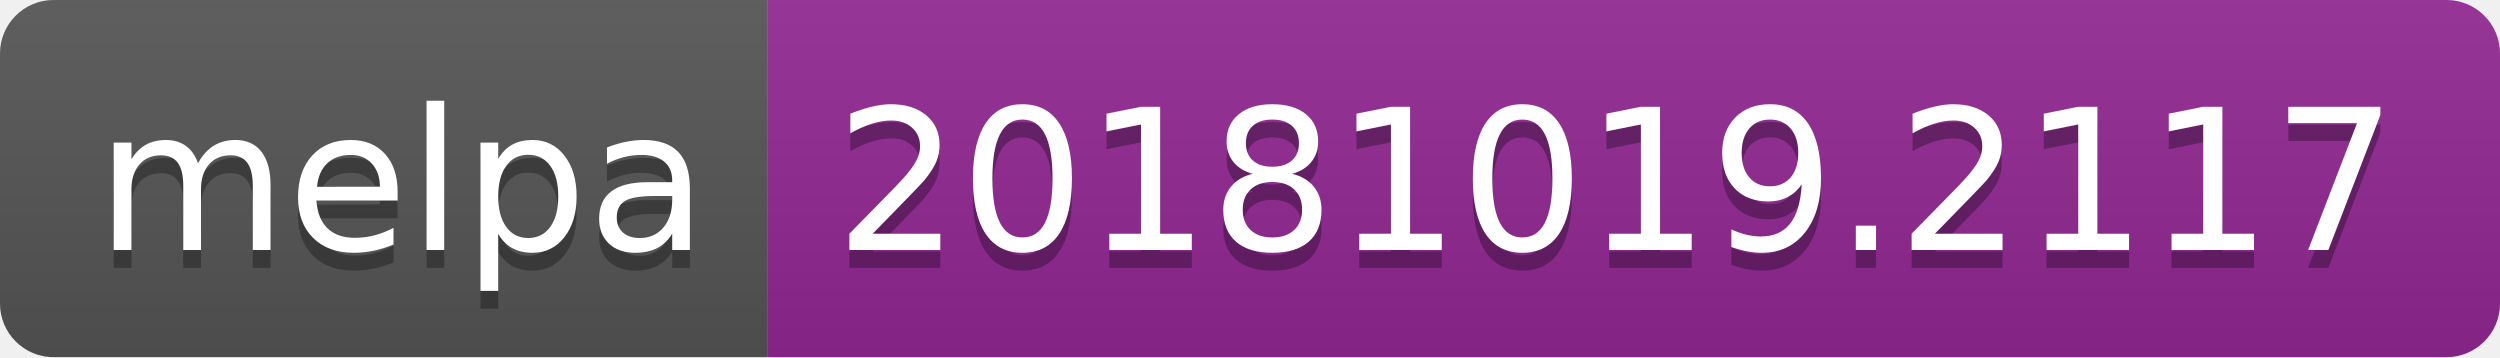
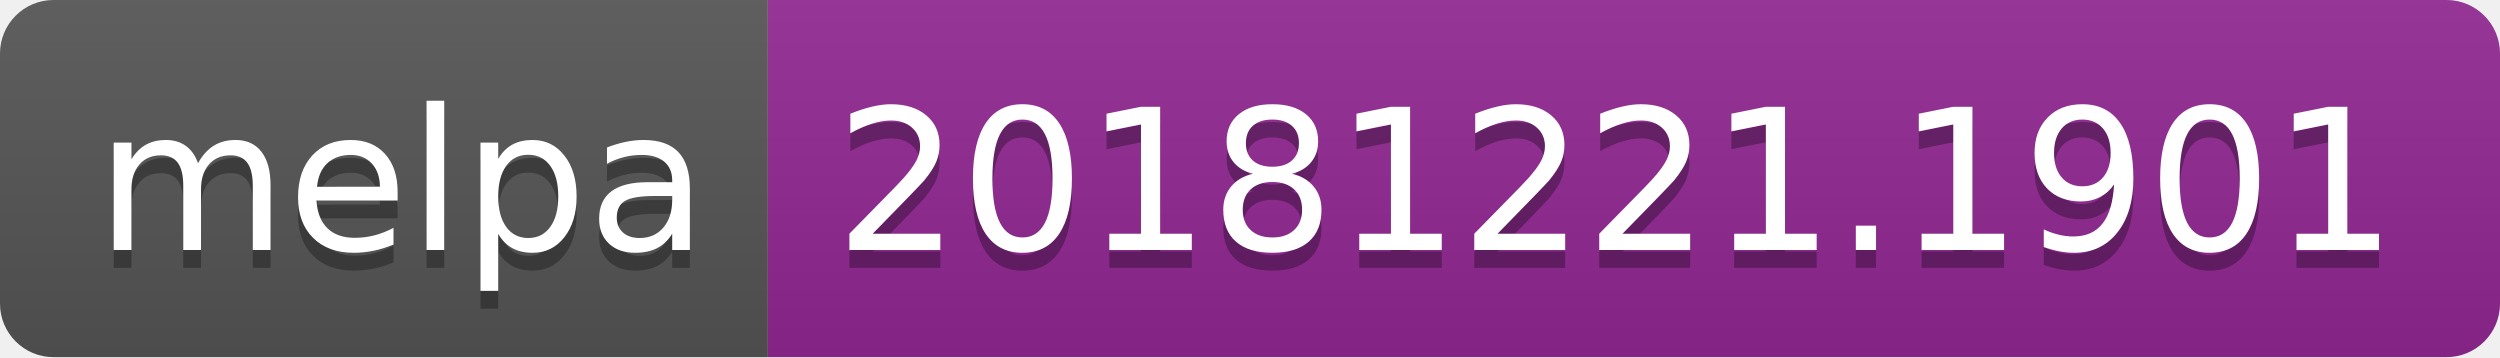
<svg xmlns="http://www.w3.org/2000/svg" width="140" height="20">
  <linearGradient id="b" x2="0" y2="100%">
    <stop offset="0" stop-color="#bbb" stop-opacity=".1" />
    <stop offset="1" stop-opacity=".1" />
  </linearGradient>
  <clipPath id="a">
    <rect width="140" height="20" rx="3" fill="#fff" />
  </clipPath>
  <g clip-path="url(#a)">
    <path fill="#555" d="M0 0h43v20H0z" />
    <path fill="#922793" d="M43 0h97v20H43z" />
    <path fill="url(#b)" d="M0 0h140v20H0z" />
  </g>
  <g fill="#fff" text-anchor="middle" font-family="DejaVu Sans,Verdana,Geneva,sans-serif" font-size="110">
    <text x="225" y="150" fill="#010101" fill-opacity=".3" transform="scale(.1)" textLength="330">melpa</text>
    <text x="225" y="140" transform="scale(.1)" textLength="330">melpa</text>
-     <text x="905" y="150" fill="#010101" fill-opacity=".3" transform="scale(.1)" textLength="870">20181019.2117</text>
-     <text x="905" y="140" transform="scale(.1)" textLength="870">20181019.2117</text>
+     <text x="905" y="150" fill="#010101" fill-opacity=".3" transform="scale(.1)" textLength="870">20181221.1901</text>
+     <text x="905" y="140" transform="scale(.1)" textLength="870">20181221.1901</text>
  </g>
</svg>
